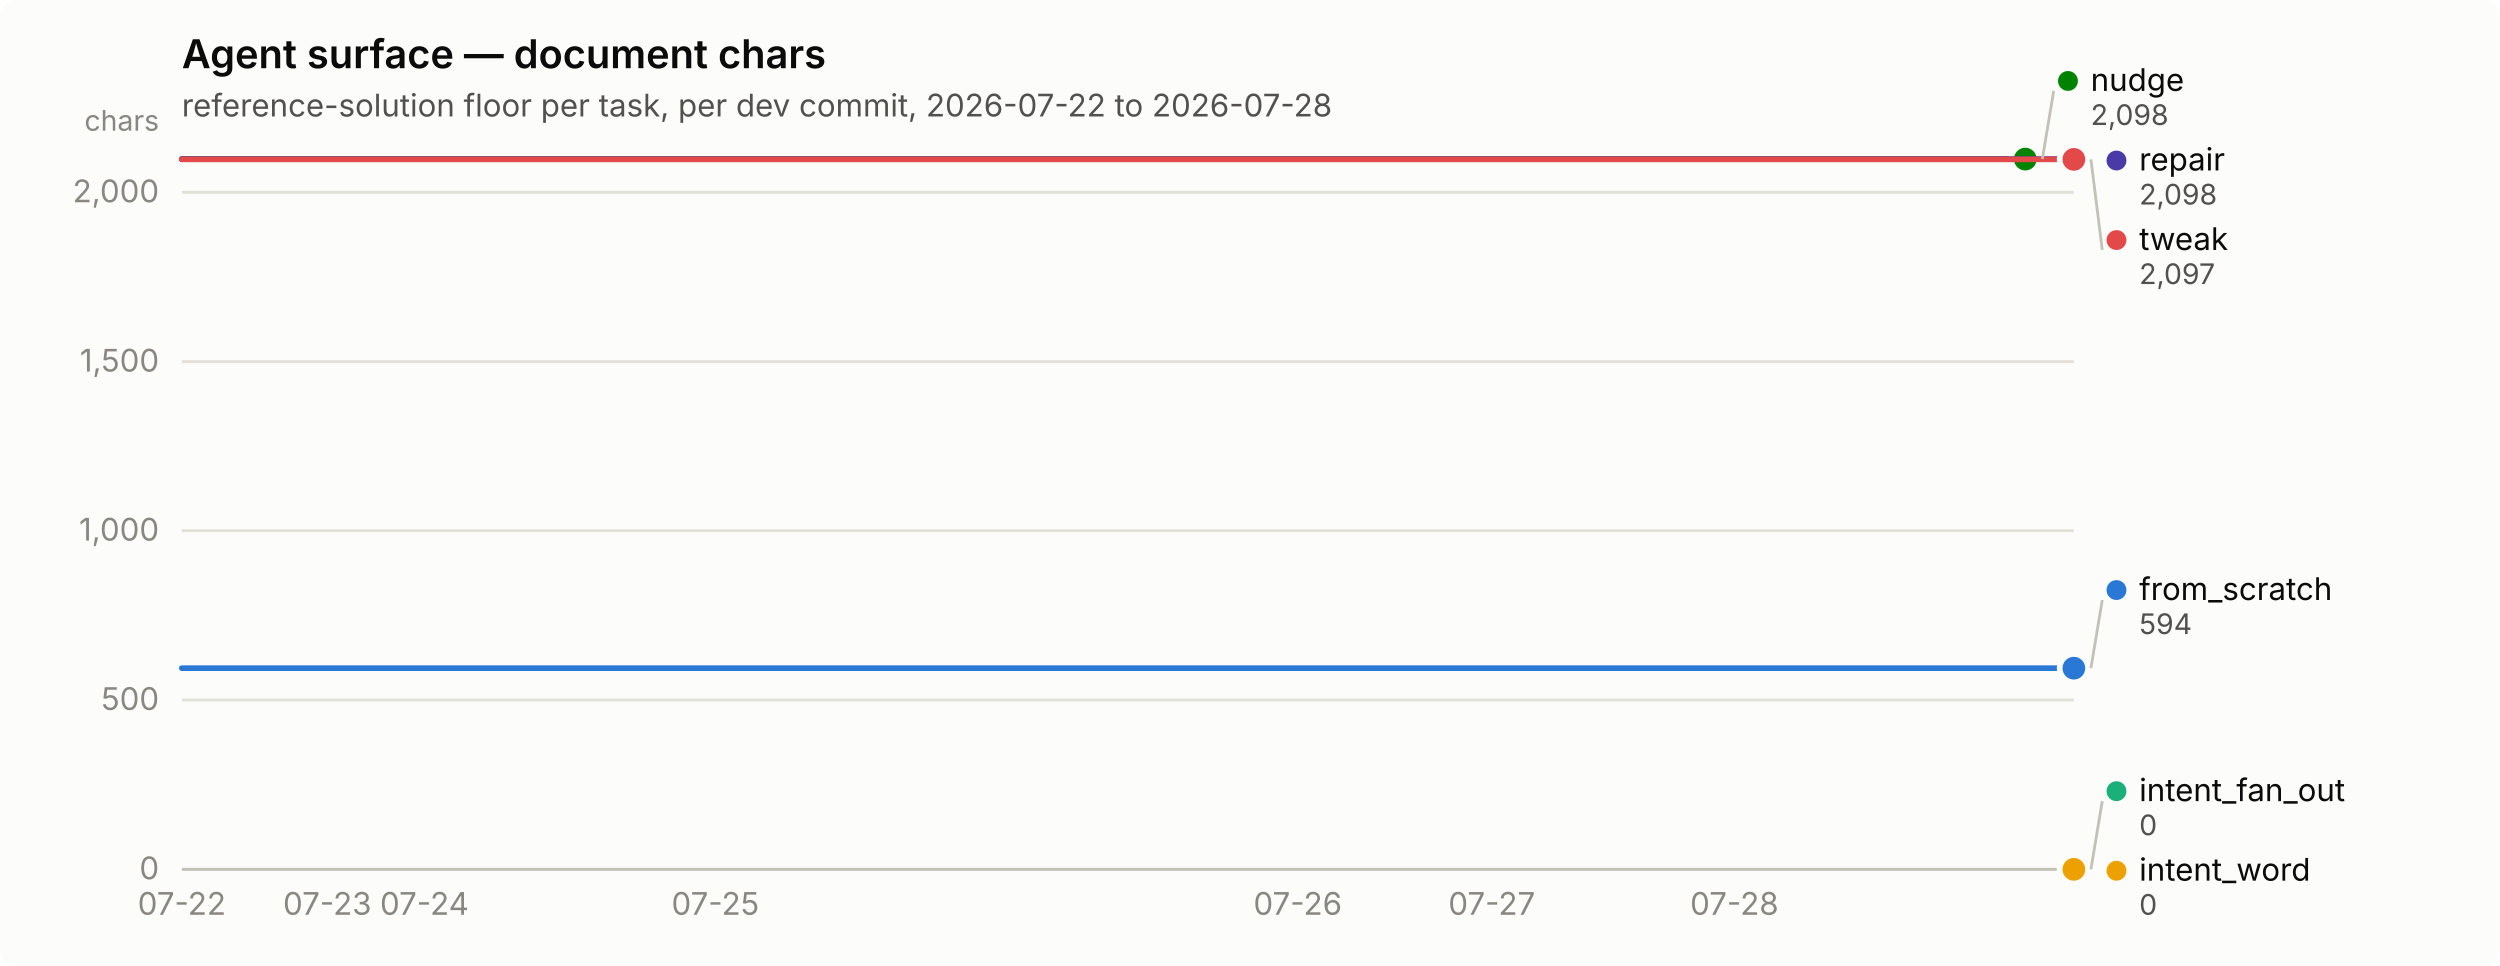
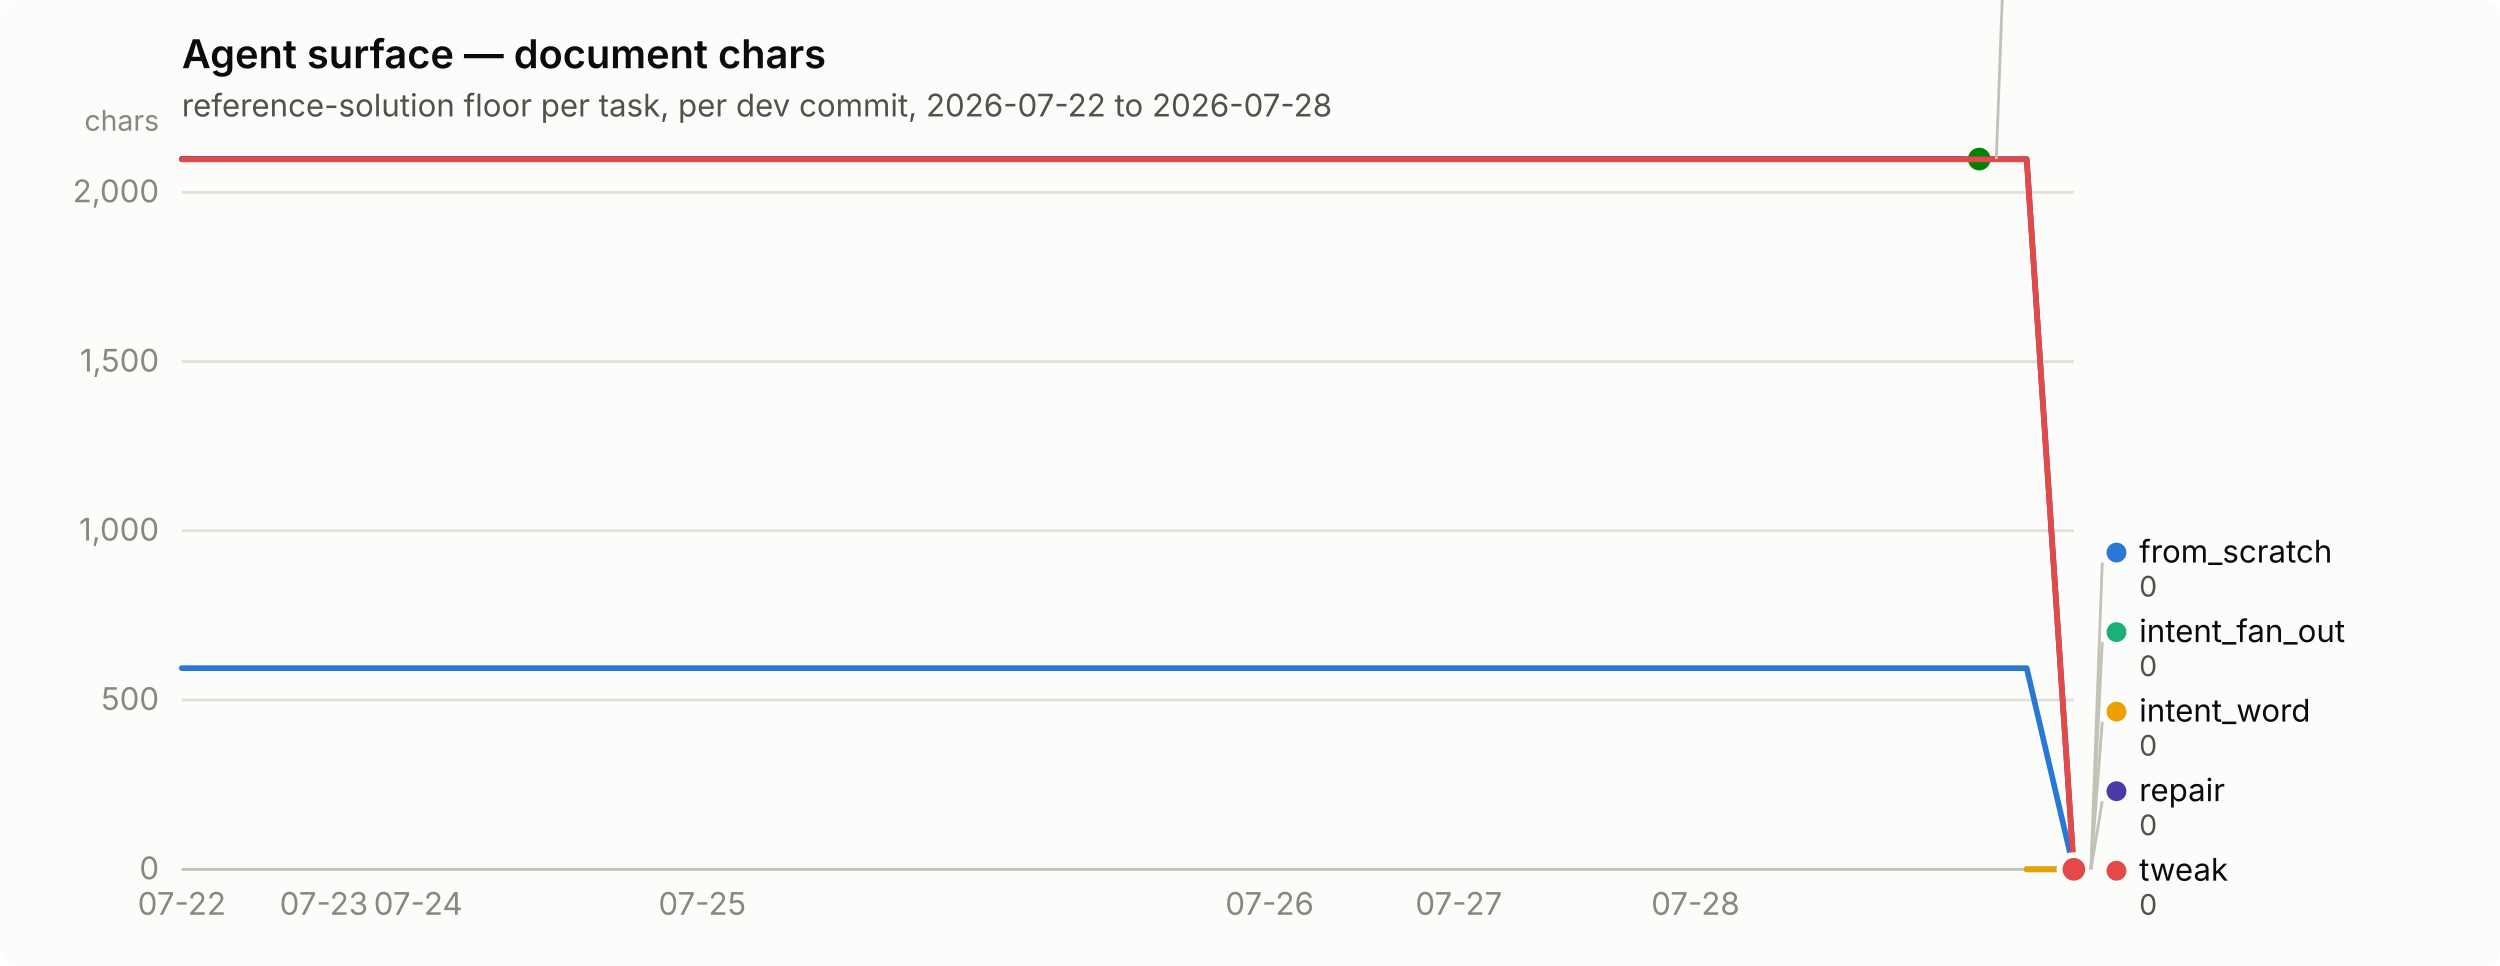
<svg xmlns="http://www.w3.org/2000/svg" width="880" height="340" viewBox="0 0 880 340" role="img" aria-label="Agent surface — document chars">
  <rect width="880" height="340" rx="6" fill="#fcfcfb" />
  <text x="64" y="24" font-family="system-ui, -apple-system, &quot;Segoe UI&quot;, sans-serif" font-size="14" font-weight="600" fill="#0b0b0b">Agent surface — document chars</text>
  <text x="64" y="41" font-family="system-ui, -apple-system, &quot;Segoe UI&quot;, sans-serif" font-size="11" fill="#52514e">reference-solution floor per task, per dev commit, 2026-07-22 to 2026-07-28</text>
  <line x1="64" y1="306.0" x2="730" y2="306.0" stroke="#e1e0d9" stroke-width="1" />
  <text x="56" y="309.5" text-anchor="end" font-family="system-ui, -apple-system, &quot;Segoe UI&quot;, sans-serif" font-size="11" style="font-variant-numeric: tabular-nums" fill="#898781">0</text>
  <line x1="64" y1="246.4" x2="730" y2="246.4" stroke="#e1e0d9" stroke-width="1" />
  <text x="56" y="249.9" text-anchor="end" font-family="system-ui, -apple-system, &quot;Segoe UI&quot;, sans-serif" font-size="11" style="font-variant-numeric: tabular-nums" fill="#898781">500</text>
  <line x1="64" y1="186.8" x2="730" y2="186.8" stroke="#e1e0d9" stroke-width="1" />
  <text x="56" y="190.3" text-anchor="end" font-family="system-ui, -apple-system, &quot;Segoe UI&quot;, sans-serif" font-size="11" style="font-variant-numeric: tabular-nums" fill="#898781">1,000</text>
  <line x1="64" y1="127.3" x2="730" y2="127.3" stroke="#e1e0d9" stroke-width="1" />
  <text x="56" y="130.8" text-anchor="end" font-family="system-ui, -apple-system, &quot;Segoe UI&quot;, sans-serif" font-size="11" style="font-variant-numeric: tabular-nums" fill="#898781">1,500</text>
  <line x1="64" y1="67.7" x2="730" y2="67.7" stroke="#e1e0d9" stroke-width="1" />
  <text x="56" y="71.2" text-anchor="end" font-family="system-ui, -apple-system, &quot;Segoe UI&quot;, sans-serif" font-size="11" style="font-variant-numeric: tabular-nums" fill="#898781">2,000</text>
  <text x="56" y="46" text-anchor="end" font-family="system-ui, -apple-system, &quot;Segoe UI&quot;, sans-serif" font-size="10" fill="#898781">chars</text>
  <line x1="64" y1="306" x2="730" y2="306" stroke="#c3c2b7" stroke-width="1" />
  <text x="64.0" y="322" text-anchor="middle" font-family="system-ui, -apple-system, &quot;Segoe UI&quot;, sans-serif" font-size="11" style="font-variant-numeric: tabular-nums" fill="#898781">07-22</text>
-   <text x="115.2" y="322" text-anchor="middle" font-family="system-ui, -apple-system, &quot;Segoe UI&quot;, sans-serif" font-size="11" style="font-variant-numeric: tabular-nums" fill="#898781">07-23</text>
-   <text x="149.4" y="322" text-anchor="middle" font-family="system-ui, -apple-system, &quot;Segoe UI&quot;, sans-serif" font-size="11" style="font-variant-numeric: tabular-nums" fill="#898781">07-24</text>
-   <text x="251.8" y="322" text-anchor="middle" font-family="system-ui, -apple-system, &quot;Segoe UI&quot;, sans-serif" font-size="11" style="font-variant-numeric: tabular-nums" fill="#898781">07-25</text>
-   <text x="456.8" y="322" text-anchor="middle" font-family="system-ui, -apple-system, &quot;Segoe UI&quot;, sans-serif" font-size="11" style="font-variant-numeric: tabular-nums" fill="#898781">07-26</text>
-   <text x="525.1" y="322" text-anchor="middle" font-family="system-ui, -apple-system, &quot;Segoe UI&quot;, sans-serif" font-size="11" style="font-variant-numeric: tabular-nums" fill="#898781">07-27</text>
-   <text x="610.5" y="322" text-anchor="middle" font-family="system-ui, -apple-system, &quot;Segoe UI&quot;, sans-serif" font-size="11" style="font-variant-numeric: tabular-nums" fill="#898781">07-28</text>
-   <path d="M64.0,235.2 L81.1,235.2 L98.2,235.2 L115.2,235.2 L132.3,235.2 L149.4,235.2 L166.5,235.2 L183.5,235.2 L200.6,235.2 L217.7,235.2 L234.8,235.2 L251.8,235.2 L268.9,235.2 L286.0,235.2 L303.1,235.2 L320.2,235.2 L337.2,235.2 L354.3,235.2 L371.4,235.2 L388.5,235.2 L405.5,235.2 L422.6,235.2 L439.7,235.2 L456.8,235.2 L473.8,235.2 L490.9,235.2 L508.0,235.2 L525.1,235.2 L542.2,235.2 L559.2,235.2 L576.3,235.2 L593.4,235.2 L610.5,235.2 L627.5,235.2 L644.6,235.2 L661.7,235.2 L678.8,235.2 L695.8,235.2 L712.9,235.2 L730.0,235.2" fill="none" stroke="#2a78d6" stroke-width="2" stroke-linejoin="round" stroke-linecap="round" />
-   <circle cx="730.0" cy="235.2" r="6" fill="#fcfcfb" />
-   <circle cx="730.0" cy="235.2" r="4" fill="#2a78d6" />
-   <circle cx="730.0" cy="306.0" r="2.5" fill="#1baf7a" />
+   <text x="114.0" y="322" text-anchor="middle" font-family="system-ui, -apple-system, &quot;Segoe UI&quot;, sans-serif" font-size="11" style="font-variant-numeric: tabular-nums" fill="#898781">07-23</text>
+   <text x="147.2" y="322" text-anchor="middle" font-family="system-ui, -apple-system, &quot;Segoe UI&quot;, sans-serif" font-size="11" style="font-variant-numeric: tabular-nums" fill="#898781">07-24</text>
+   <text x="247.2" y="322" text-anchor="middle" font-family="system-ui, -apple-system, &quot;Segoe UI&quot;, sans-serif" font-size="11" style="font-variant-numeric: tabular-nums" fill="#898781">07-25</text>
+   <text x="446.9" y="322" text-anchor="middle" font-family="system-ui, -apple-system, &quot;Segoe UI&quot;, sans-serif" font-size="11" style="font-variant-numeric: tabular-nums" fill="#898781">07-26</text>
+   <text x="513.5" y="322" text-anchor="middle" font-family="system-ui, -apple-system, &quot;Segoe UI&quot;, sans-serif" font-size="11" style="font-variant-numeric: tabular-nums" fill="#898781">07-27</text>
+   <text x="596.8" y="322" text-anchor="middle" font-family="system-ui, -apple-system, &quot;Segoe UI&quot;, sans-serif" font-size="11" style="font-variant-numeric: tabular-nums" fill="#898781">07-28</text>
+   <path d="M64.0,235.2 L80.7,235.2 L97.3,235.2 L114.0,235.2 L130.6,235.2 L147.2,235.2 L163.9,235.2 L180.6,235.2 L197.2,235.2 L213.8,235.2 L230.5,235.2 L247.2,235.2 L263.8,235.2 L280.4,235.2 L297.1,235.2 L313.8,235.2 L330.4,235.2 L347.1,235.2 L363.7,235.2 L380.4,235.2 L397.0,235.2 L413.6,235.2 L430.3,235.2 L446.9,235.2 L463.6,235.2 L480.2,235.2 L496.9,235.2 L513.5,235.2 L530.2,235.2 L546.9,235.2 L563.5,235.2 L580.1,235.2 L596.8,235.2 L613.5,235.2 L630.1,235.2 L646.8,235.2 L663.4,235.2 L680.0,235.2 L696.7,235.2 L713.4,235.2 L730.0,306.0" fill="none" stroke="#2a78d6" stroke-width="2" stroke-linejoin="round" stroke-linecap="round" />
+   <circle cx="730.0" cy="306.0" r="6" fill="#fcfcfb" />
+   <circle cx="730.0" cy="306.0" r="4" fill="#2a78d6" />
+   <path d="M713.4,306.0 L730.0,306.0" fill="none" stroke="#1baf7a" stroke-width="2" stroke-linejoin="round" stroke-linecap="round" />
  <circle cx="730.0" cy="306.0" r="6" fill="#fcfcfb" />
  <circle cx="730.0" cy="306.0" r="4" fill="#1baf7a" />
-   <circle cx="730.0" cy="306.0" r="2.5" fill="#eda100" />
+   <path d="M713.4,306.0 L730.0,306.0" fill="none" stroke="#eda100" stroke-width="2" stroke-linejoin="round" stroke-linecap="round" />
  <circle cx="730.0" cy="306.0" r="6" fill="#fcfcfb" />
  <circle cx="730.0" cy="306.0" r="4" fill="#eda100" />
-   <path d="M64.0,56.0 L81.1,56.0 L98.2,56.0 L115.2,56.0 L132.3,56.0 L149.4,56.0 L166.5,56.0 L183.5,56.0 L200.6,56.0 L217.7,56.0 L234.8,56.0 L251.8,56.0 L268.9,56.0 L286.0,56.0 L303.1,56.0 L320.2,56.0 L337.2,56.0 L354.3,56.0 L371.4,56.0 L388.5,56.0 L405.5,56.0 L422.6,56.0 L439.7,56.0 L456.8,56.0 L473.8,56.0 L490.9,56.0 L508.0,56.0 L525.1,56.0 L542.2,56.0 L559.2,56.0 L576.3,56.0 L593.4,56.0 L610.5,56.0 L627.5,56.0 L644.6,56.0 L661.7,56.0 L678.8,56.0 L695.8,56.0 L712.9,56.0" fill="none" stroke="#008300" stroke-width="2" stroke-linejoin="round" stroke-linecap="round" />
-   <circle cx="712.9" cy="56.0" r="6" fill="#fcfcfb" />
-   <circle cx="712.9" cy="56.0" r="4" fill="#008300" />
-   <path d="M64.0,56.0 L81.1,56.0 L98.2,56.0 L115.2,56.0 L132.3,56.0 L149.4,56.0 L166.5,56.0 L183.5,56.0 L200.6,56.0 L217.7,56.0 L234.8,56.0 L251.8,56.0 L268.9,56.0 L286.0,56.0 L303.1,56.0 L320.2,56.0 L337.2,56.0 L354.3,56.0 L371.4,56.0 L388.5,56.0 L405.5,56.0 L422.6,56.0 L439.7,56.0 L456.8,56.0 L473.8,56.0 L490.9,56.0 L508.0,56.0 L525.1,56.0 L542.2,56.0 L559.2,56.0 L576.3,56.0 L593.4,56.0 L610.5,56.0 L627.5,56.0 L644.6,56.0 L661.7,56.0 L678.8,56.0 L695.8,56.0 L712.9,56.0 L730.0,56.0" fill="none" stroke="#4a3aa7" stroke-width="2" stroke-linejoin="round" stroke-linecap="round" />
-   <circle cx="730.0" cy="56.0" r="6" fill="#fcfcfb" />
-   <circle cx="730.0" cy="56.0" r="4" fill="#4a3aa7" />
-   <path d="M64.0,56.1 L81.1,56.1 L98.2,56.1 L115.2,56.1 L132.3,56.1 L149.4,56.1 L166.5,56.1 L183.5,56.1 L200.6,56.1 L217.7,56.1 L234.8,56.1 L251.8,56.1 L268.9,56.1 L286.0,56.1 L303.1,56.1 L320.2,56.1 L337.2,56.1 L354.3,56.1 L371.4,56.1 L388.5,56.1 L405.5,56.1 L422.6,56.1 L439.7,56.1 L456.8,56.1 L473.8,56.1 L490.9,56.1 L508.0,56.1 L525.1,56.1 L542.2,56.1 L559.2,56.1 L576.3,56.1 L593.4,56.1 L610.5,56.1 L627.5,56.1 L644.6,56.1 L661.7,56.1 L678.8,56.1 L695.8,56.1 L712.9,56.1 L730.0,56.1" fill="none" stroke="#e34948" stroke-width="2" stroke-linejoin="round" stroke-linecap="round" />
-   <circle cx="730.0" cy="56.1" r="6" fill="#fcfcfb" />
-   <circle cx="730.0" cy="56.1" r="4" fill="#e34948" />
-   <line x1="718.9" y1="56.0" x2="722.9" y2="32.0" stroke="#c3c2b7" stroke-width="1" />
-   <circle cx="727.923" cy="28.5" r="3.5" fill="#008300" />
-   <text x="735.923" y="32.0" font-family="system-ui, -apple-system, &quot;Segoe UI&quot;, sans-serif" font-size="11" fill="#0b0b0b">nudge</text>
-   <text x="735.923" y="44.0" font-family="system-ui, -apple-system, &quot;Segoe UI&quot;, sans-serif" font-size="10" style="font-variant-numeric: tabular-nums" fill="#52514e">2,098</text>
-   <circle cx="745.0" cy="56.5" r="3.5" fill="#4a3aa7" />
-   <text x="753.0" y="60.0" font-family="system-ui, -apple-system, &quot;Segoe UI&quot;, sans-serif" font-size="11" fill="#0b0b0b">repair</text>
-   <text x="753.0" y="72.0" font-family="system-ui, -apple-system, &quot;Segoe UI&quot;, sans-serif" font-size="10" style="font-variant-numeric: tabular-nums" fill="#52514e">2,098</text>
-   <line x1="736.0" y1="56.1" x2="740.0" y2="88.0" stroke="#c3c2b7" stroke-width="1" />
-   <circle cx="745.0" cy="84.5" r="3.5" fill="#e34948" />
-   <text x="753.0" y="88.0" font-family="system-ui, -apple-system, &quot;Segoe UI&quot;, sans-serif" font-size="11" fill="#0b0b0b">tweak</text>
-   <text x="753.0" y="100.0" font-family="system-ui, -apple-system, &quot;Segoe UI&quot;, sans-serif" font-size="10" style="font-variant-numeric: tabular-nums" fill="#52514e">2,097</text>
-   <line x1="736.0" y1="235.2" x2="740.0" y2="211.2" stroke="#c3c2b7" stroke-width="1" />
-   <circle cx="745.0" cy="207.7" r="3.5" fill="#2a78d6" />
-   <text x="753.0" y="211.2" font-family="system-ui, -apple-system, &quot;Segoe UI&quot;, sans-serif" font-size="11" fill="#0b0b0b">from_scratch</text>
-   <text x="753.0" y="223.2" font-family="system-ui, -apple-system, &quot;Segoe UI&quot;, sans-serif" font-size="10" style="font-variant-numeric: tabular-nums" fill="#52514e">594</text>
+   <path d="M64.0,56.0 L80.7,56.0 L97.3,56.0 L114.0,56.0 L130.6,56.0 L147.2,56.0 L163.9,56.0 L180.6,56.0 L197.2,56.0 L213.8,56.0 L230.5,56.0 L247.2,56.0 L263.8,56.0 L280.4,56.0 L297.1,56.0 L313.8,56.0 L330.4,56.0 L347.1,56.0 L363.7,56.0 L380.4,56.0 L397.0,56.0 L413.6,56.0 L430.3,56.0 L446.9,56.0 L463.6,56.0 L480.2,56.0 L496.9,56.0 L513.5,56.0 L530.2,56.0 L546.9,56.0 L563.5,56.0 L580.1,56.0 L596.8,56.0 L613.5,56.0 L630.1,56.0 L646.8,56.0 L663.4,56.0 L680.0,56.0 L696.7,56.0" fill="none" stroke="#008300" stroke-width="2" stroke-linejoin="round" stroke-linecap="round" />
+   <circle cx="696.7" cy="56.0" r="6" fill="#fcfcfb" />
+   <circle cx="696.7" cy="56.0" r="4" fill="#008300" />
+   <path d="M64.0,56.0 L80.7,56.0 L97.3,56.0 L114.0,56.0 L130.6,56.0 L147.2,56.0 L163.9,56.0 L180.6,56.0 L197.2,56.0 L213.8,56.0 L230.5,56.0 L247.2,56.0 L263.8,56.0 L280.4,56.0 L297.1,56.0 L313.8,56.0 L330.4,56.0 L347.1,56.0 L363.7,56.0 L380.4,56.0 L397.0,56.0 L413.6,56.0 L430.3,56.0 L446.9,56.0 L463.6,56.0 L480.2,56.0 L496.9,56.0 L513.5,56.0 L530.2,56.0 L546.9,56.0 L563.5,56.0 L580.1,56.0 L596.8,56.0 L613.5,56.0 L630.1,56.0 L646.8,56.0 L663.4,56.0 L680.0,56.0 L696.7,56.0 L713.4,56.0 L730.0,306.0" fill="none" stroke="#4a3aa7" stroke-width="2" stroke-linejoin="round" stroke-linecap="round" />
+   <circle cx="730.0" cy="306.0" r="6" fill="#fcfcfb" />
+   <circle cx="730.0" cy="306.0" r="4" fill="#4a3aa7" />
+   <path d="M64.0,56.1 L80.7,56.1 L97.3,56.1 L114.0,56.1 L130.6,56.1 L147.2,56.1 L163.9,56.1 L180.6,56.1 L197.2,56.1 L213.8,56.1 L230.5,56.1 L247.2,56.1 L263.8,56.1 L280.4,56.1 L297.1,56.1 L313.8,56.1 L330.4,56.1 L347.1,56.1 L363.7,56.1 L380.4,56.1 L397.0,56.1 L413.6,56.1 L430.3,56.1 L446.9,56.1 L463.6,56.1 L480.2,56.1 L496.9,56.1 L513.5,56.1 L530.2,56.1 L546.9,56.1 L563.5,56.1 L580.1,56.1 L596.8,56.1 L613.5,56.1 L630.1,56.1 L646.8,56.1 L663.4,56.1 L680.0,56.1 L696.7,56.1 L713.4,56.1 L730.0,306.0" fill="none" stroke="#e34948" stroke-width="2" stroke-linejoin="round" stroke-linecap="round" />
+   <circle cx="730.0" cy="306.0" r="6" fill="#fcfcfb" />
+   <circle cx="730.0" cy="306.0" r="4" fill="#e34948" />
+   <line x1="702.7" y1="56.0" x2="706.7" y2="-52.0" stroke="#c3c2b7" stroke-width="1" />
+   <circle cx="711.7" cy="-55.5" r="3.5" fill="#008300" />
+   <text x="719.7" y="-52.0" font-family="system-ui, -apple-system, &quot;Segoe UI&quot;, sans-serif" font-size="11" fill="#0b0b0b">nudge</text>
+   <text x="719.7" y="-40.0" font-family="system-ui, -apple-system, &quot;Segoe UI&quot;, sans-serif" font-size="10" style="font-variant-numeric: tabular-nums" fill="#52514e">2,098</text>
+   <line x1="736.0" y1="306.0" x2="740.0" y2="198.0" stroke="#c3c2b7" stroke-width="1" />
+   <circle cx="745.0" cy="194.5" r="3.5" fill="#2a78d6" />
+   <text x="753.0" y="198.0" font-family="system-ui, -apple-system, &quot;Segoe UI&quot;, sans-serif" font-size="11" fill="#0b0b0b">from_scratch</text>
+   <text x="753.0" y="210.0" font-family="system-ui, -apple-system, &quot;Segoe UI&quot;, sans-serif" font-size="10" style="font-variant-numeric: tabular-nums" fill="#52514e">0</text>
+   <line x1="736.0" y1="306.0" x2="740.0" y2="226.0" stroke="#c3c2b7" stroke-width="1" />
+   <circle cx="745.0" cy="222.5" r="3.5" fill="#1baf7a" />
+   <text x="753.0" y="226.0" font-family="system-ui, -apple-system, &quot;Segoe UI&quot;, sans-serif" font-size="11" fill="#0b0b0b">intent_fan_out</text>
+   <text x="753.0" y="238.0" font-family="system-ui, -apple-system, &quot;Segoe UI&quot;, sans-serif" font-size="10" style="font-variant-numeric: tabular-nums" fill="#52514e">0</text>
+   <line x1="736.0" y1="306.0" x2="740.0" y2="254.0" stroke="#c3c2b7" stroke-width="1" />
+   <circle cx="745.0" cy="250.5" r="3.5" fill="#eda100" />
+   <text x="753.0" y="254.0" font-family="system-ui, -apple-system, &quot;Segoe UI&quot;, sans-serif" font-size="11" fill="#0b0b0b">intent_word</text>
+   <text x="753.0" y="266.0" font-family="system-ui, -apple-system, &quot;Segoe UI&quot;, sans-serif" font-size="10" style="font-variant-numeric: tabular-nums" fill="#52514e">0</text>
  <line x1="736.0" y1="306.0" x2="740.0" y2="282.0" stroke="#c3c2b7" stroke-width="1" />
-   <circle cx="745.0" cy="278.5" r="3.5" fill="#1baf7a" />
-   <text x="753.0" y="282.0" font-family="system-ui, -apple-system, &quot;Segoe UI&quot;, sans-serif" font-size="11" fill="#0b0b0b">intent_fan_out</text>
+   <circle cx="745.0" cy="278.5" r="3.5" fill="#4a3aa7" />
+   <text x="753.0" y="282.0" font-family="system-ui, -apple-system, &quot;Segoe UI&quot;, sans-serif" font-size="11" fill="#0b0b0b">repair</text>
  <text x="753.0" y="294.0" font-family="system-ui, -apple-system, &quot;Segoe UI&quot;, sans-serif" font-size="10" style="font-variant-numeric: tabular-nums" fill="#52514e">0</text>
-   <circle cx="745.0" cy="306.5" r="3.5" fill="#eda100" />
-   <text x="753.0" y="310.0" font-family="system-ui, -apple-system, &quot;Segoe UI&quot;, sans-serif" font-size="11" fill="#0b0b0b">intent_word</text>
+   <circle cx="745.0" cy="306.5" r="3.5" fill="#e34948" />
+   <text x="753.0" y="310.0" font-family="system-ui, -apple-system, &quot;Segoe UI&quot;, sans-serif" font-size="11" fill="#0b0b0b">tweak</text>
  <text x="753.0" y="322.0" font-family="system-ui, -apple-system, &quot;Segoe UI&quot;, sans-serif" font-size="10" style="font-variant-numeric: tabular-nums" fill="#52514e">0</text>
</svg>
